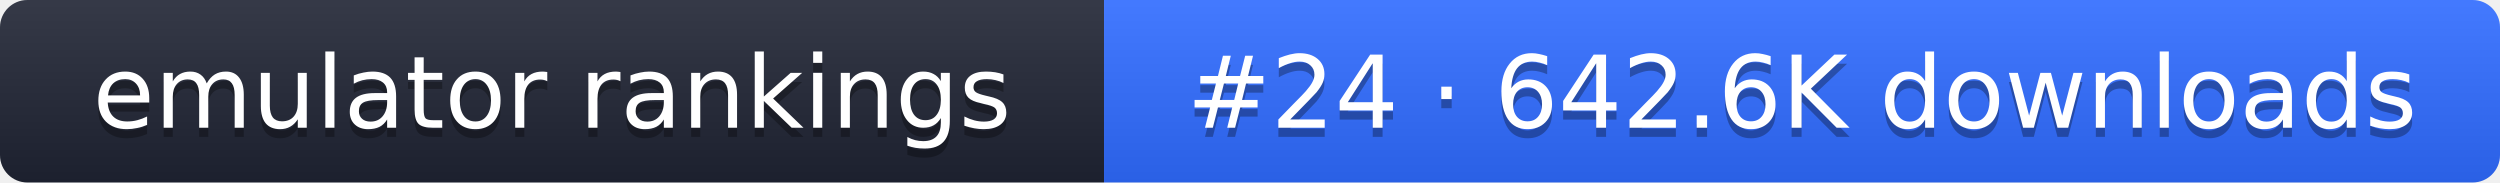
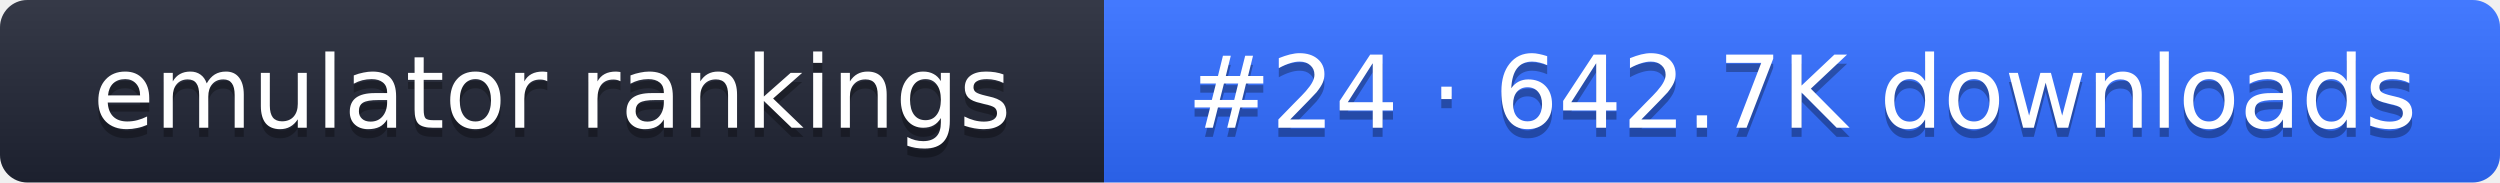
- <svg xmlns="http://www.w3.org/2000/svg" width="274" height="20" role="img" aria-label="emulator rankings: #24 · 642.6K downloads">
+ <svg xmlns="http://www.w3.org/2000/svg" width="274" height="20" role="img" aria-label="emulator rankings: #24 · 642.7K downloads">
  <linearGradient id="g" x2="0" y2="100%">
    <stop offset="0" stop-color="#fff" stop-opacity=".1" />
    <stop offset="1" stop-opacity=".1" />
  </linearGradient>
  <clipPath id="r">
    <rect width="274" height="20" rx="3" fill="#fff" />
  </clipPath>
  <g clip-path="url(#r)">
    <rect width="121" height="20" fill="#1f2433" />
    <rect x="121" width="153" height="20" fill="#2f6bff" />
    <rect width="274" height="20" fill="url(#g)" />
  </g>
  <g fill="#fff" text-anchor="middle" font-family="Verdana,DejaVu Sans,sans-serif" font-size="11">
    <text x="60.5" y="15" fill="#010101" fill-opacity=".3">emulator rankings</text>
    <text x="60.5" y="14">emulator rankings</text>
-     <text x="197.5" y="15" fill="#010101" fill-opacity=".3">#24 · 642.6K downloads</text>
-     <text x="197.5" y="14">#24 · 642.6K downloads</text>
+     <text x="197.5" y="15" fill="#010101" fill-opacity=".3">#24 · 642.7K downloads</text>
+     <text x="197.5" y="14">#24 · 642.7K downloads</text>
  </g>
</svg>
